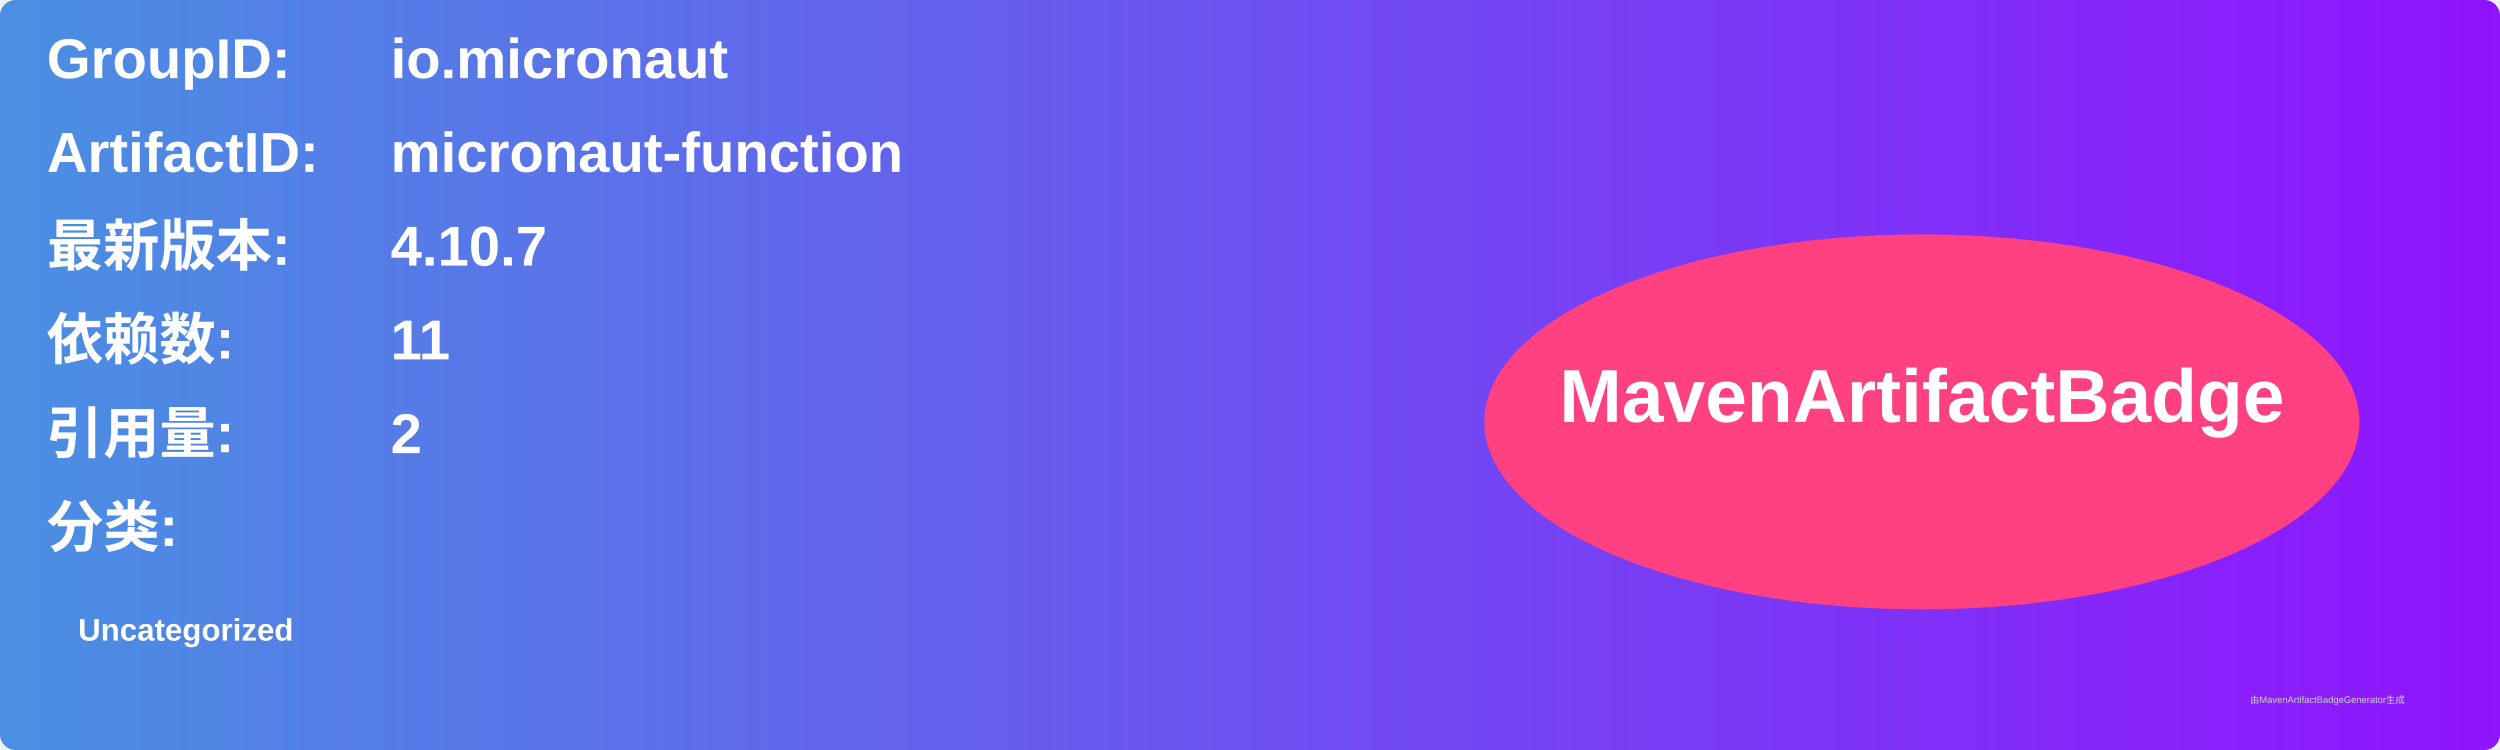
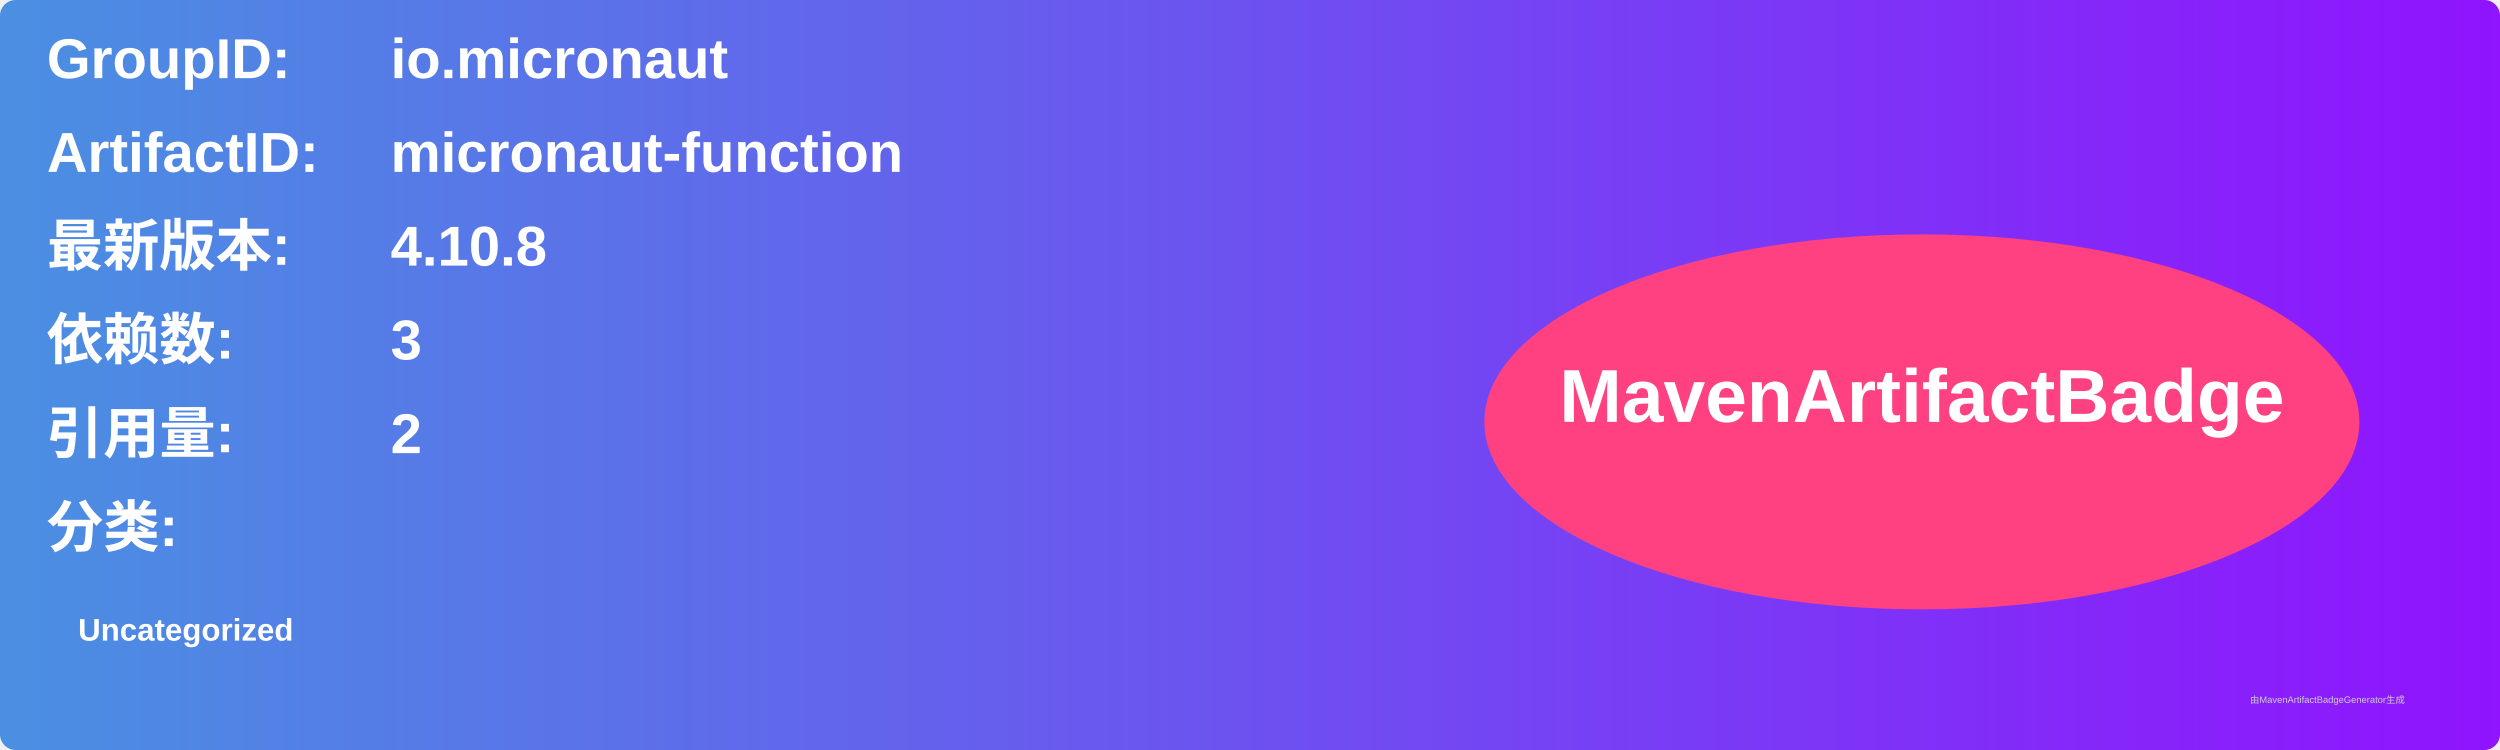
<svg xmlns="http://www.w3.org/2000/svg" width="800" height="240" viewBox="0 0 800 240">
  <linearGradient id="grad" x1="0%" y1="0%" x2="100%" y2="0%">
    <stop offset="0%" stop-color="#4a90e2" />
    <stop offset="100%" stop-color="#9013fe" />
  </linearGradient>
  <rect width="100%" height="100%" rx="5" ry="5" fill="url(#grad)" />
  <g transform="translate(15, 15)">
    <text x="0" y="10" font-family="Arial" font-size="18" fill="white" font-weight="bold" width="260">GroupID:</text>
    <text x="110" y="10" font-family="Arial" font-size="18" fill="white" font-weight="bold" width="460">io.micronaut</text>
    <text x="0" y="40" font-family="Arial" font-size="18" fill="white" font-weight="bold" width="260">ArtifactID:</text>
    <text x="110" y="40" font-family="Arial" font-size="18" fill="white" font-weight="bold" width="460">micronaut-function</text>
    <text x="0" y="70" font-family="Arial" font-size="18" fill="white" font-weight="bold">最新版本:</text>
    <text x="110" y="70" font-family="Arial" font-size="18" fill="white" font-weight="bold">
-       <tspan font-weight="bold">4.10.7</tspan>
+       <tspan font-weight="bold">4.10.8</tspan>
    </text>
    <text x="0" y="100" font-family="Arial" font-size="18" fill="white" font-weight="bold">依赖数: </text>
    <text x="110" y="100" font-family="Arial" font-size="18" fill="white">
-       <tspan font-weight="bold">11</tspan>
+       <tspan font-weight="bold">3</tspan>
    </text>
    <text x="0" y="130" font-family="Arial" font-size="18" fill="white" font-weight="bold">引用量: </text>
    <text x="110" y="130" font-family="Arial" font-size="18" fill="white">
      <tspan font-weight="bold">2</tspan>
    </text>
    <text x="0" y="160" font-family="Arial" font-size="18" fill="white" font-weight="bold">分类:</text>
    <text x="10" y="190" font-family="Arial" font-size="10" fill="white">
      <tspan font-weight="bold">Uncategorized</tspan>
    </text>
    <ellipse cx="600" cy="120" rx="140" ry="60" fill="#ff4081" />
    <text x="600" y="120" text-anchor="middle" font-family="Arial" font-size="24" fill="white" font-weight="bold">MavenArtifactBadge</text>
  </g>
  <text x="720" y="225" font-family="Arial" font-size="3" fill="#d0d0d0">由MavenArtifactBadgeGenerator生成</text>
</svg>
